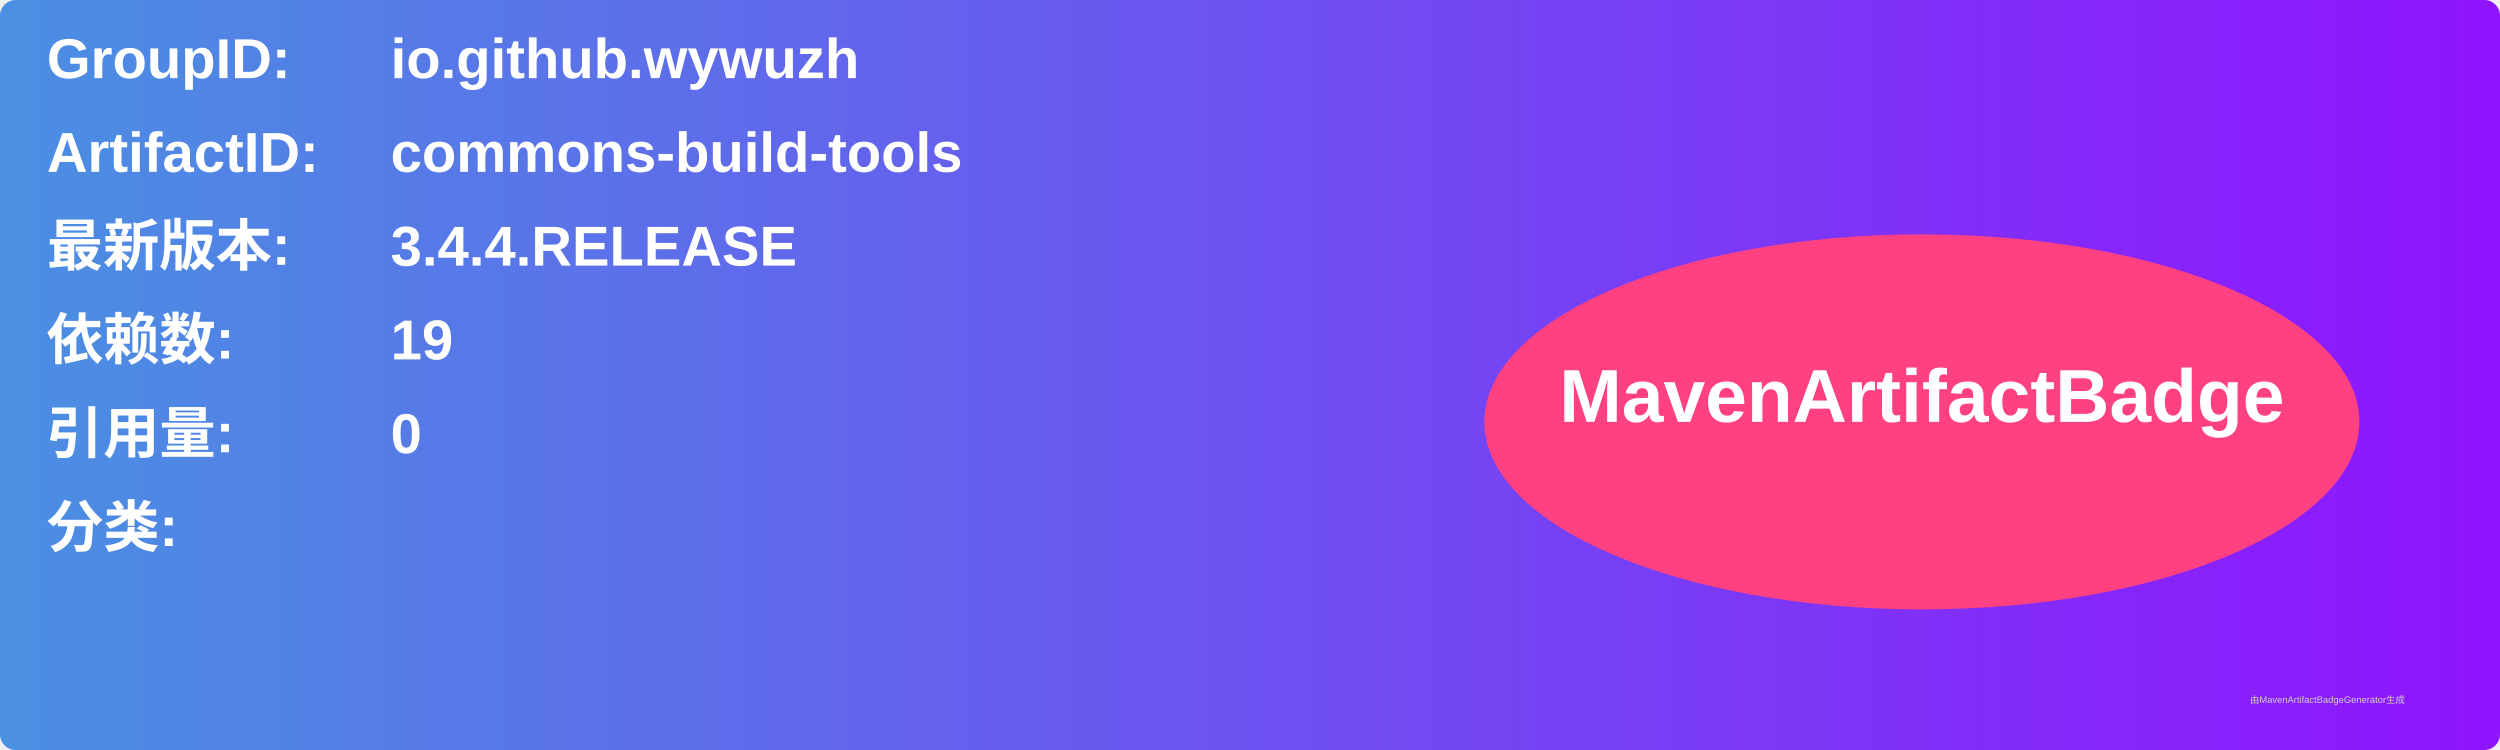
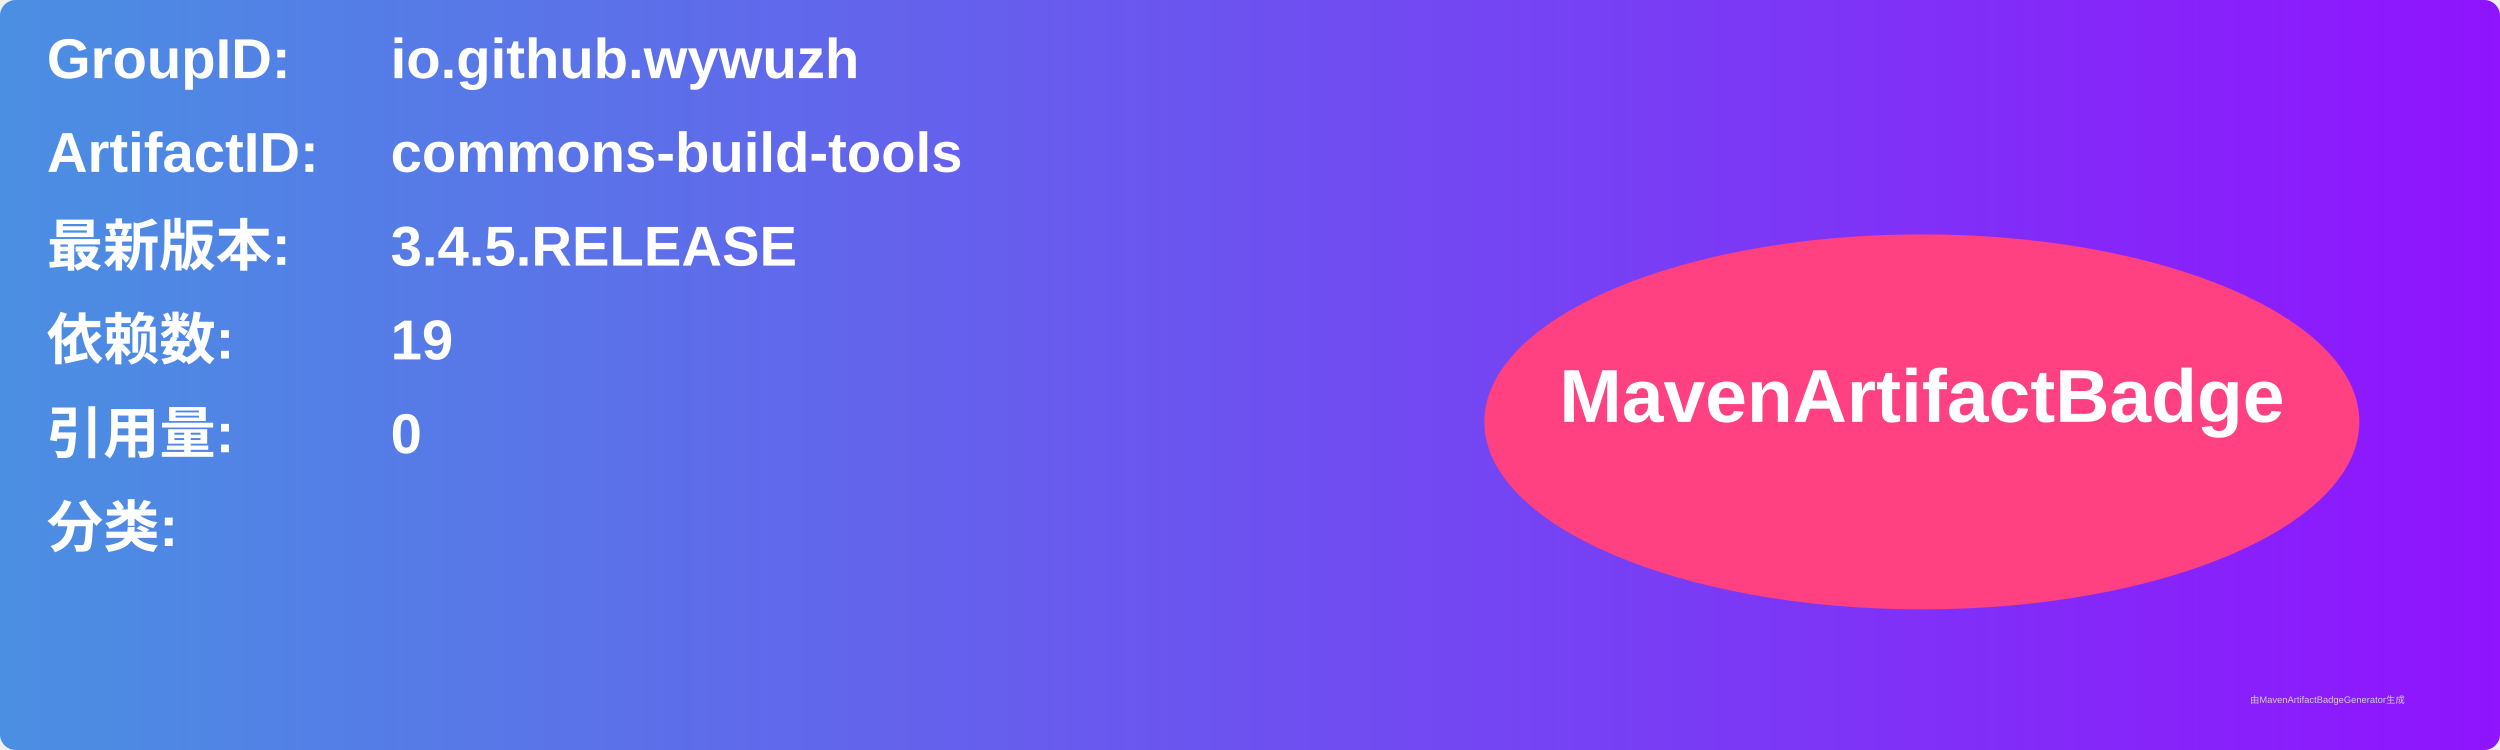
<svg xmlns="http://www.w3.org/2000/svg" width="800" height="240" viewBox="0 0 800 240">
  <linearGradient id="grad" x1="0%" y1="0%" x2="100%" y2="0%">
    <stop offset="0%" stop-color="#4a90e2" />
    <stop offset="100%" stop-color="#9013fe" />
  </linearGradient>
  <rect width="100%" height="100%" rx="5" ry="5" fill="url(#grad)" />
  <g transform="translate(15, 15)">
    <text x="0" y="10" font-family="Arial" font-size="18" fill="white" font-weight="bold" width="260">GroupID:</text>
    <text x="110" y="10" font-family="Arial" font-size="18" fill="white" font-weight="bold" width="460">io.github.wywuzh</text>
    <text x="0" y="40" font-family="Arial" font-size="18" fill="white" font-weight="bold" width="260">ArtifactID:</text>
    <text x="110" y="40" font-family="Arial" font-size="18" fill="white" font-weight="bold" width="460">commons-build-tools</text>
    <text x="0" y="70" font-family="Arial" font-size="18" fill="white" font-weight="bold">最新版本:</text>
    <text x="110" y="70" font-family="Arial" font-size="18" fill="white" font-weight="bold">
-       <tspan font-weight="bold">3.4.4.RELEASE</tspan>
+       <tspan font-weight="bold">3.4.5.RELEASE</tspan>
    </text>
    <text x="0" y="100" font-family="Arial" font-size="18" fill="white" font-weight="bold">依赖数: </text>
    <text x="110" y="100" font-family="Arial" font-size="18" fill="white">
      <tspan font-weight="bold">19</tspan>
    </text>
    <text x="0" y="130" font-family="Arial" font-size="18" fill="white" font-weight="bold">引用量: </text>
    <text x="110" y="130" font-family="Arial" font-size="18" fill="white">
      <tspan font-weight="bold">0</tspan>
    </text>
    <text x="0" y="160" font-family="Arial" font-size="18" fill="white" font-weight="bold">分类:</text>
    <text x="10" y="190" font-family="Arial" font-size="10" fill="white">
      <tspan font-weight="bold" />
    </text>
    <ellipse cx="600" cy="120" rx="140" ry="60" fill="#ff4081" />
    <text x="600" y="120" text-anchor="middle" font-family="Arial" font-size="24" fill="white" font-weight="bold">MavenArtifactBadge</text>
  </g>
  <text x="720" y="225" font-family="Arial" font-size="3" fill="#d0d0d0">由MavenArtifactBadgeGenerator生成</text>
</svg>
